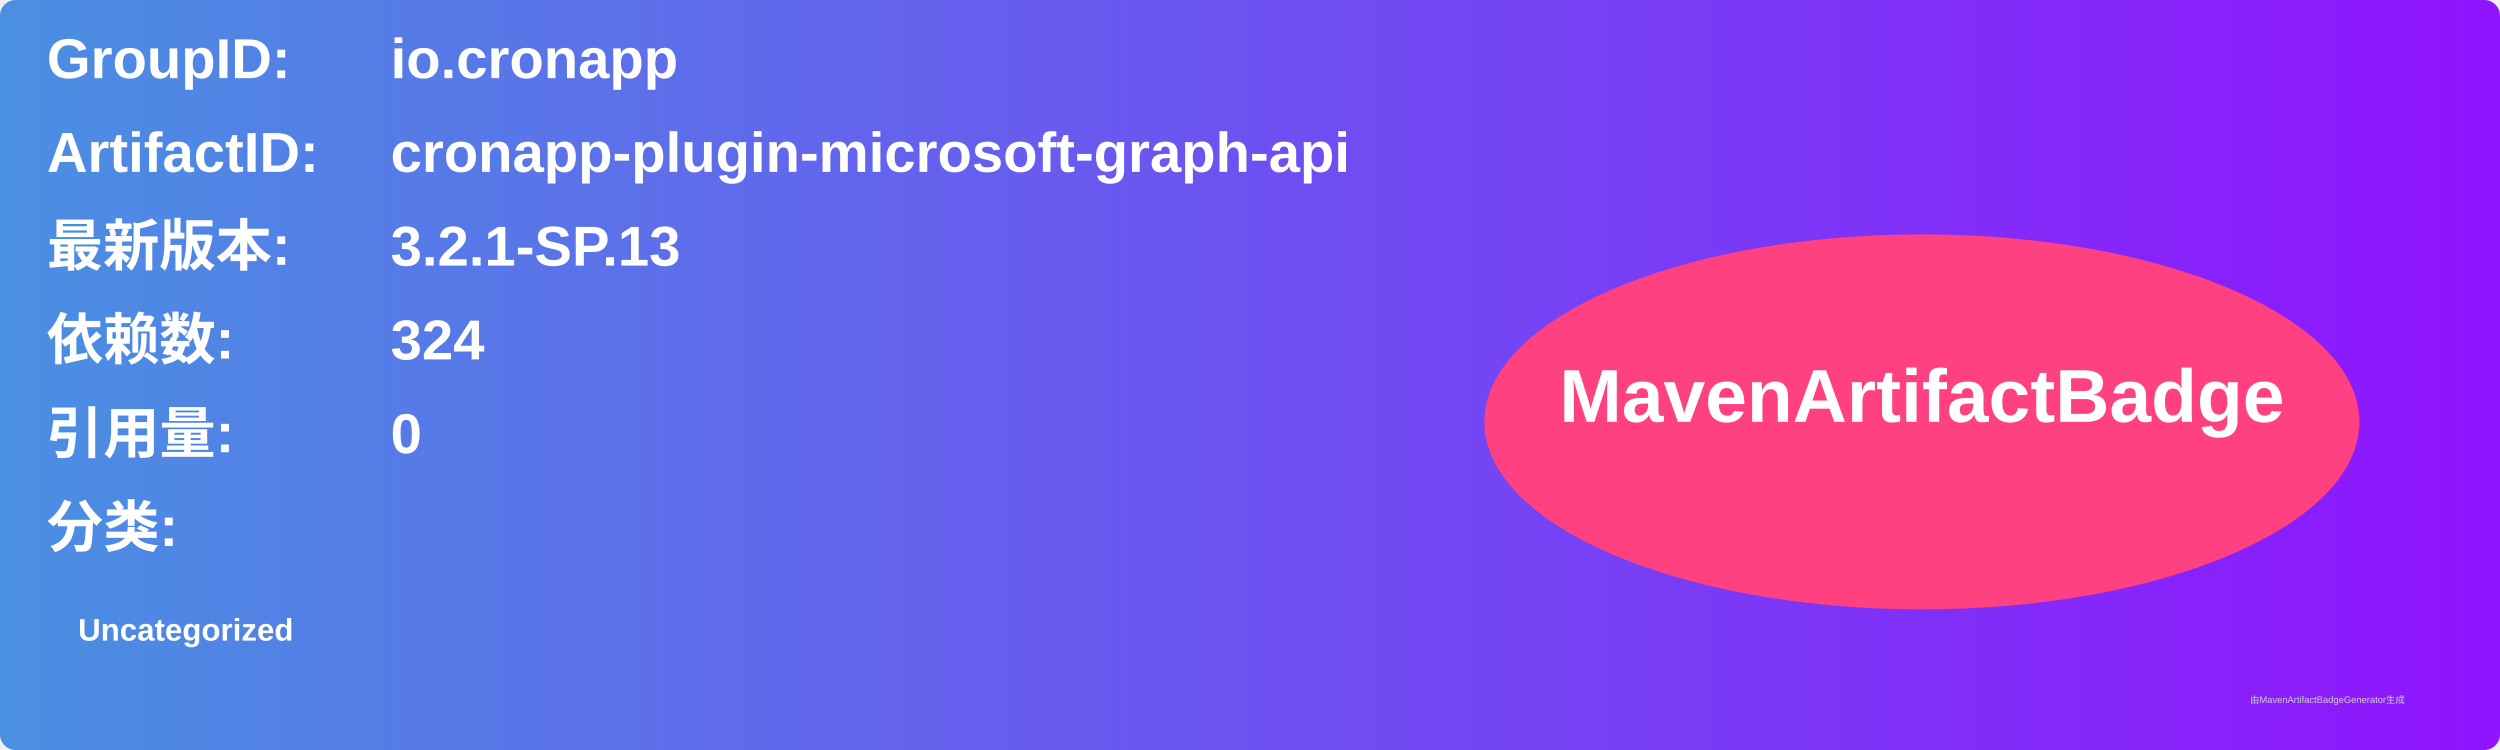
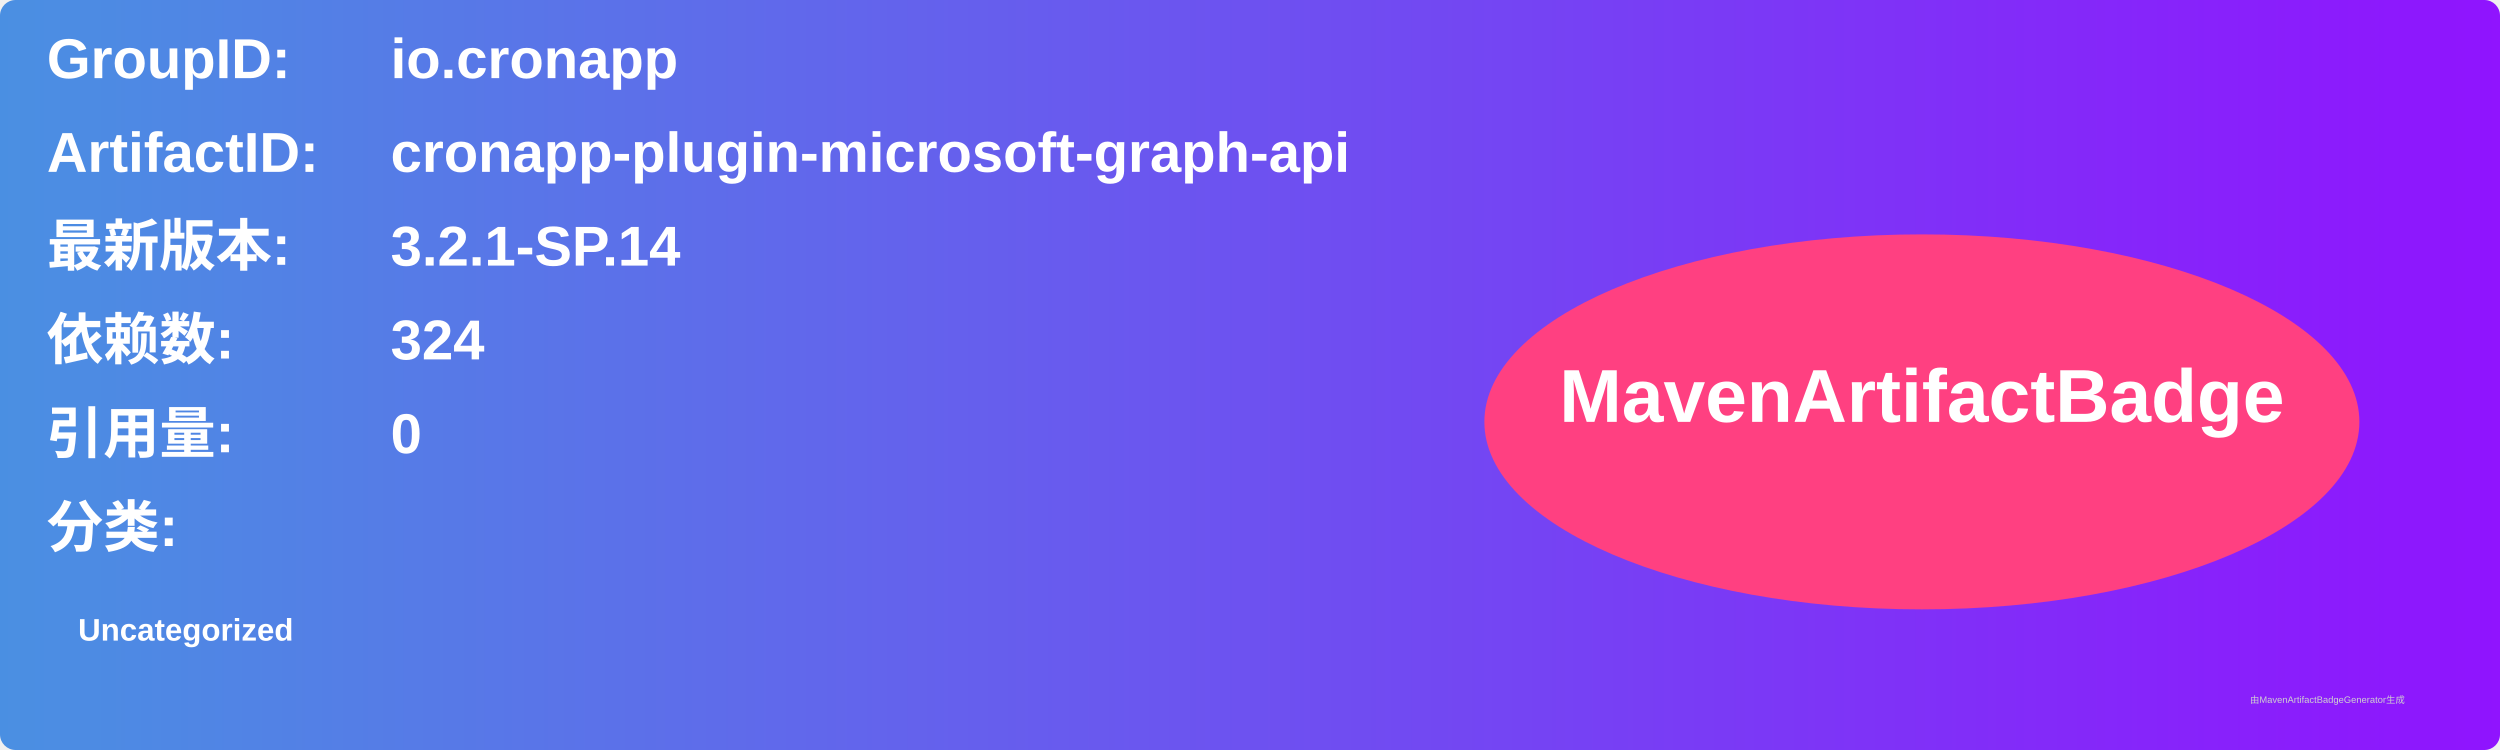
<svg xmlns="http://www.w3.org/2000/svg" width="800" height="240" viewBox="0 0 800 240">
  <linearGradient id="grad" x1="0%" y1="0%" x2="100%" y2="0%">
    <stop offset="0%" stop-color="#4a90e2" />
    <stop offset="100%" stop-color="#9013fe" />
  </linearGradient>
  <rect width="100%" height="100%" rx="5" ry="5" fill="url(#grad)" />
  <g transform="translate(15, 15)">
    <text x="0" y="10" font-family="Arial" font-size="18" fill="white" font-weight="bold" width="260">GroupID:</text>
    <text x="110" y="10" font-family="Arial" font-size="18" fill="white" font-weight="bold" width="460">io.cronapp</text>
    <text x="0" y="40" font-family="Arial" font-size="18" fill="white" font-weight="bold" width="260">ArtifactID:</text>
    <text x="110" y="40" font-family="Arial" font-size="18" fill="white" font-weight="bold" width="460">cronapp-plugin-microsoft-graph-api</text>
    <text x="0" y="70" font-family="Arial" font-size="18" fill="white" font-weight="bold">最新版本:</text>
    <text x="110" y="70" font-family="Arial" font-size="18" fill="white" font-weight="bold">
-       <tspan font-weight="bold">3.2.1-SP.13</tspan>
+       <tspan font-weight="bold">3.2.1-SP.14</tspan>
    </text>
    <text x="0" y="100" font-family="Arial" font-size="18" fill="white" font-weight="bold">依赖数: </text>
    <text x="110" y="100" font-family="Arial" font-size="18" fill="white">
      <tspan font-weight="bold">324</tspan>
    </text>
    <text x="0" y="130" font-family="Arial" font-size="18" fill="white" font-weight="bold">引用量: </text>
    <text x="110" y="130" font-family="Arial" font-size="18" fill="white">
      <tspan font-weight="bold">0</tspan>
    </text>
    <text x="0" y="160" font-family="Arial" font-size="18" fill="white" font-weight="bold">分类:</text>
    <text x="10" y="190" font-family="Arial" font-size="10" fill="white">
      <tspan font-weight="bold">Uncategorized</tspan>
    </text>
    <ellipse cx="600" cy="120" rx="140" ry="60" fill="#ff4081" />
    <text x="600" y="120" text-anchor="middle" font-family="Arial" font-size="24" fill="white" font-weight="bold">MavenArtifactBadge</text>
  </g>
  <text x="720" y="225" font-family="Arial" font-size="3" fill="#d0d0d0">由MavenArtifactBadgeGenerator生成</text>
</svg>
